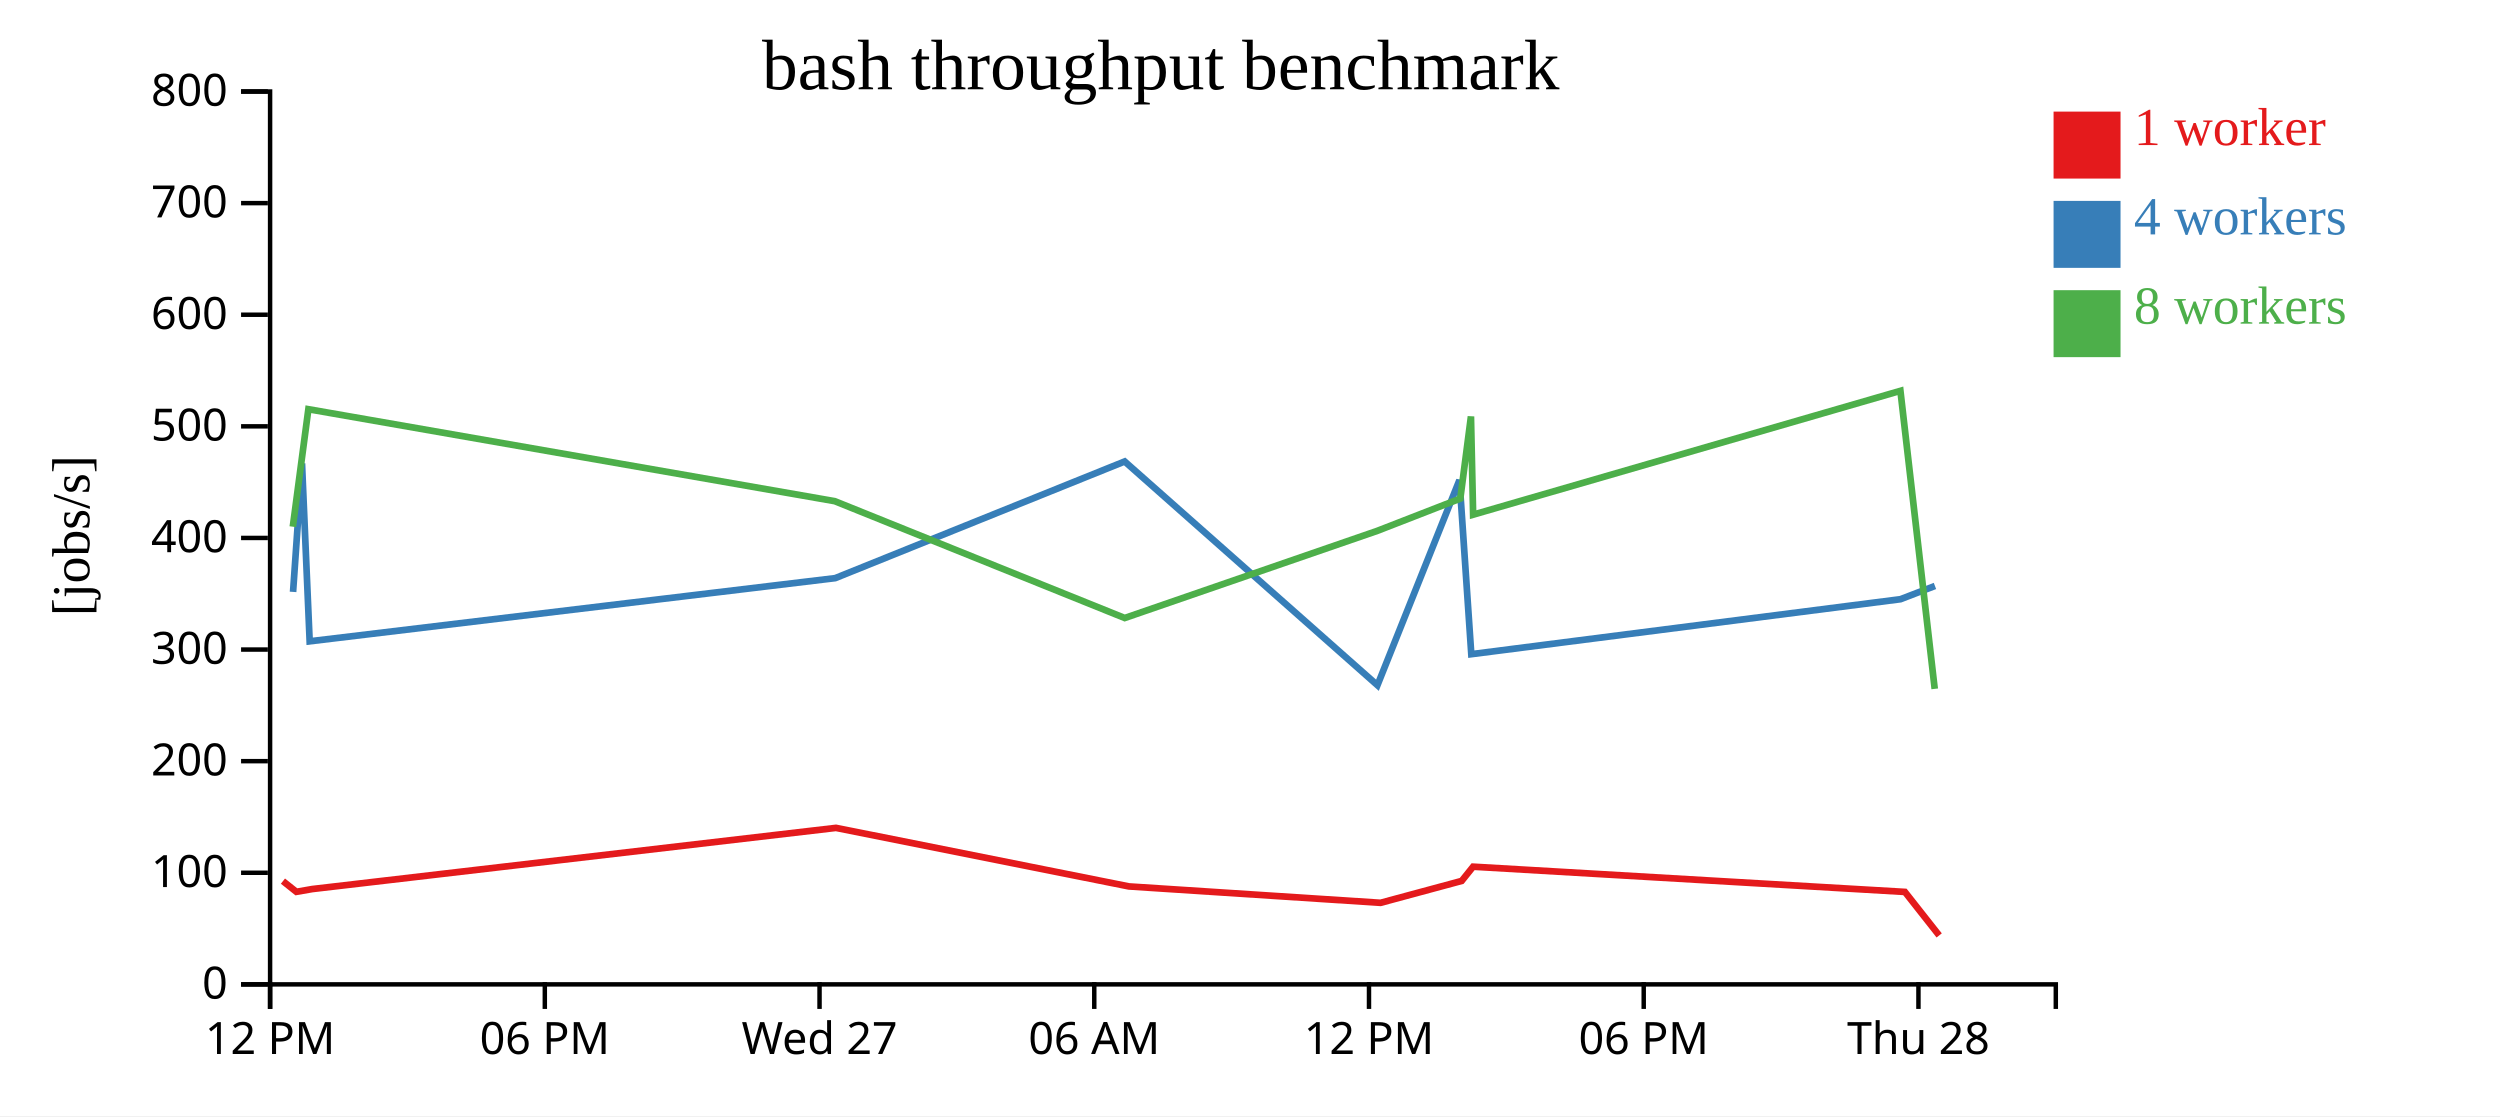
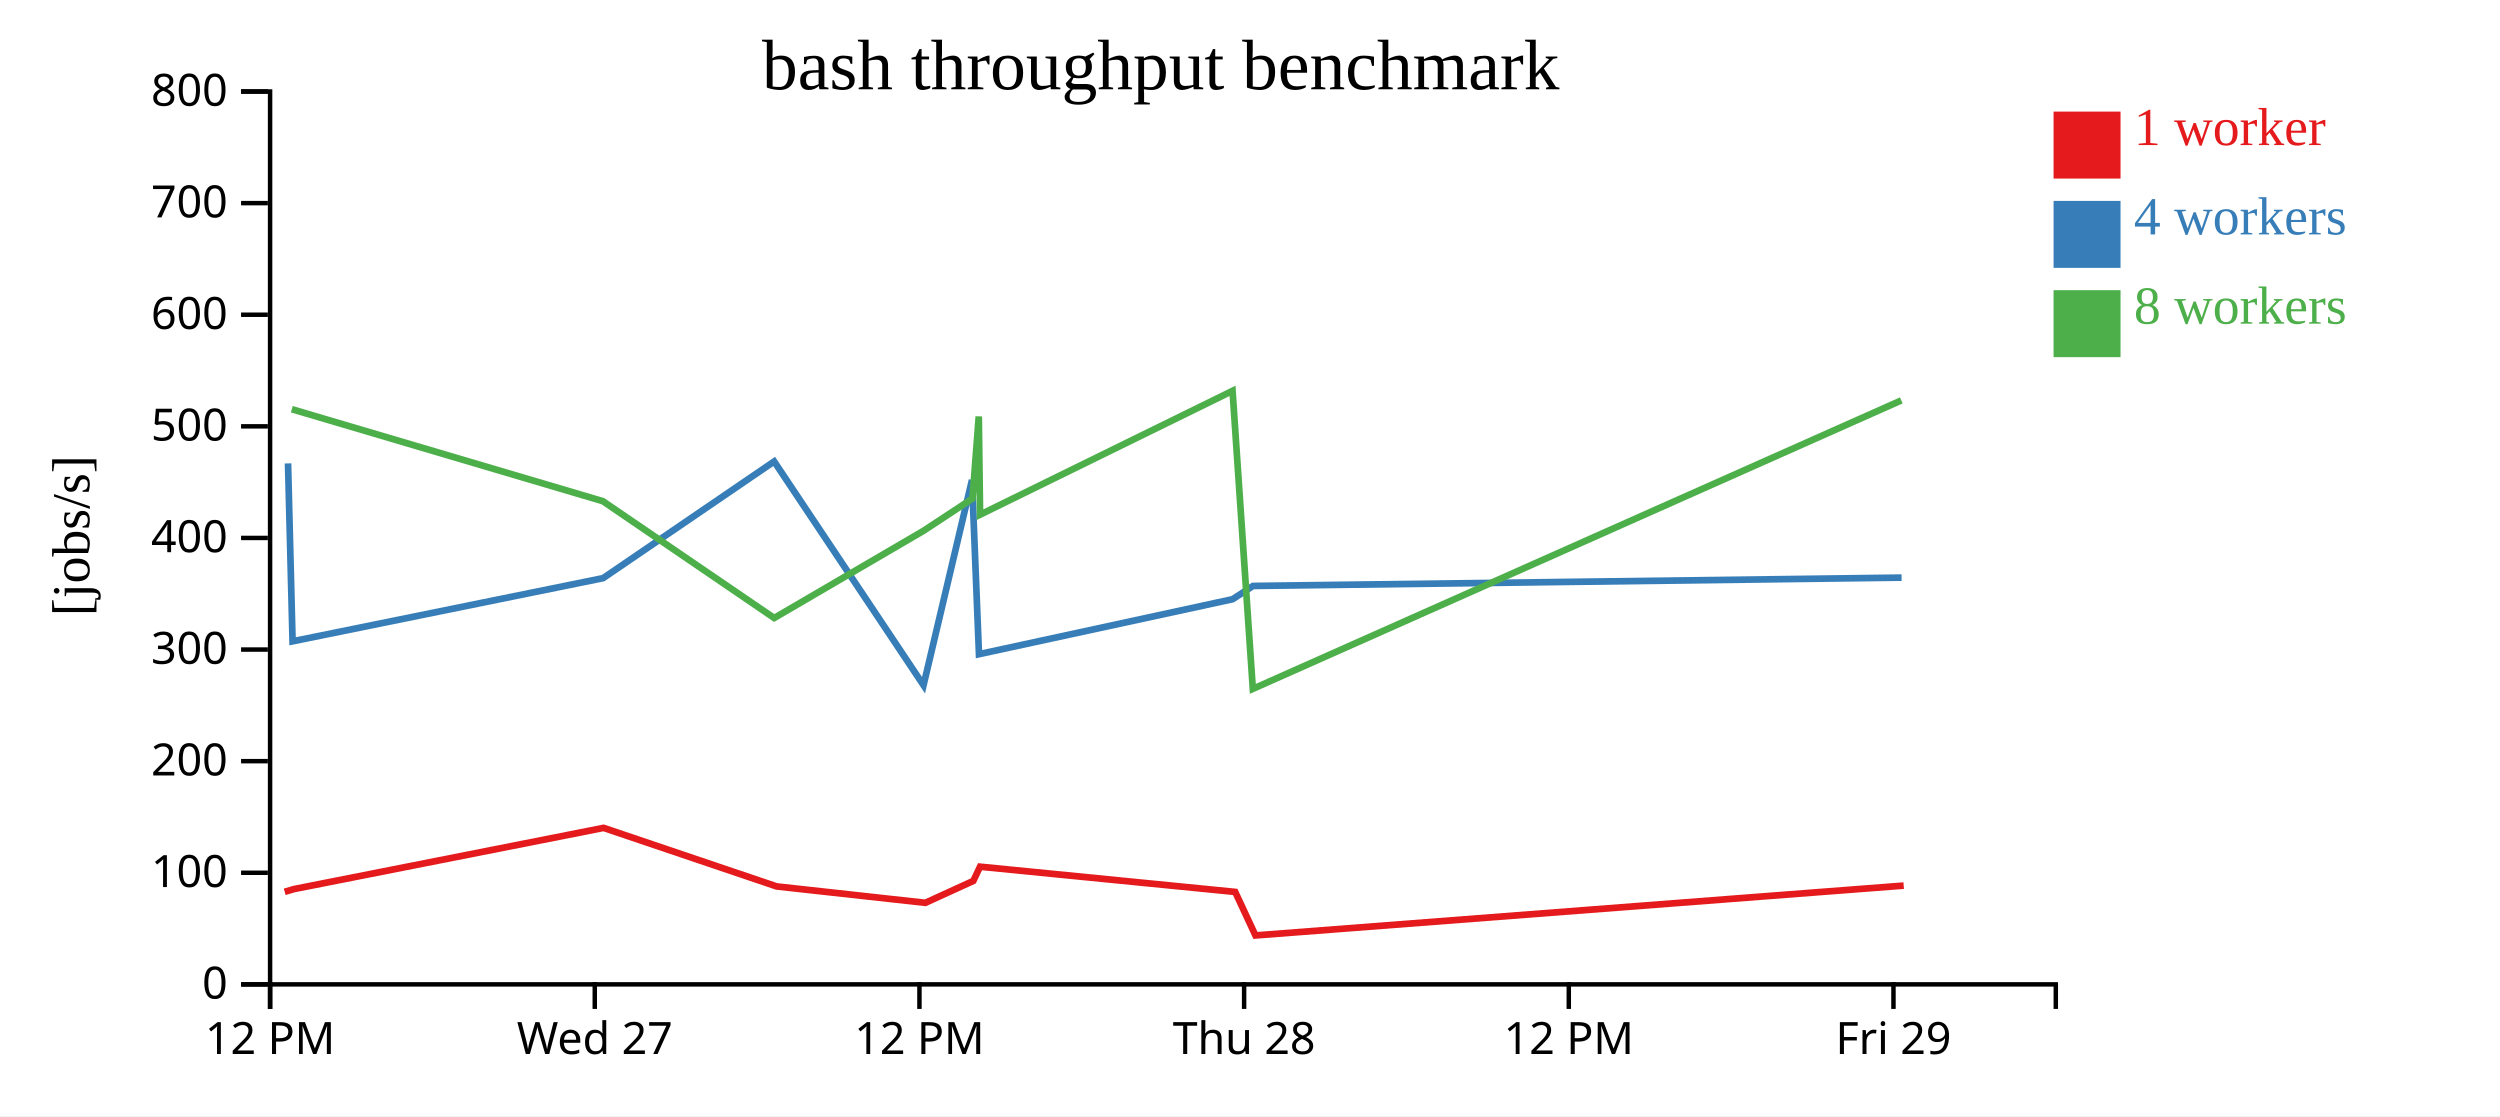
<svg xmlns="http://www.w3.org/2000/svg" width="560" height="250">
  <rect width="100%" height="100%" fill="white" />
  <g transform="translate(60,20)">
    <g transform="translate(0,200)" fill="none" font-size="10" font-family="sans-serif" text-anchor="middle">
      <path class="domain" stroke="currentColor" d="M0.5,6V0.5H400.5V6" />
      <g class="tick" opacity="1" transform="translate(0.5,0)">
        <line stroke="currentColor" y2="6" />
        <text fill="currentColor" y="9" dy="0.71em">12 PM</text>
      </g>
-       <g class="tick" opacity="1" transform="translate(62.03846,0)">
-         <line stroke="currentColor" y2="6" />
-         <text fill="currentColor" y="9" dy="0.71em">06 PM</text>
-       </g>
-       <g class="tick" opacity="1" transform="translate(123.5769,0)">
+       <g class="tick" opacity="1" transform="translate(73.22727,0)">
        <line stroke="currentColor" y2="6" />
        <text fill="currentColor" y="9" dy="0.71em">Wed 27</text>
      </g>
-       <g class="tick" opacity="1" transform="translate(185.1154,0)">
-         <line stroke="currentColor" y2="6" />
-         <text fill="currentColor" y="9" dy="0.71em">06 AM</text>
-       </g>
-       <g class="tick" opacity="1" transform="translate(246.6538,0)">
+       <g class="tick" opacity="1" transform="translate(145.9545,0)">
        <line stroke="currentColor" y2="6" />
        <text fill="currentColor" y="9" dy="0.71em">12 PM</text>
      </g>
-       <g class="tick" opacity="1" transform="translate(308.1923,0)">
-         <line stroke="currentColor" y2="6" />
-         <text fill="currentColor" y="9" dy="0.71em">06 PM</text>
-       </g>
-       <g class="tick" opacity="1" transform="translate(369.7308,0)">
+       <g class="tick" opacity="1" transform="translate(218.6818,0)">
        <line stroke="currentColor" y2="6" />
        <text fill="currentColor" y="9" dy="0.71em">Thu 28</text>
+       </g>
+       <g class="tick" opacity="1" transform="translate(291.4091,0)">
+         <line stroke="currentColor" y2="6" />
+         <text fill="currentColor" y="9" dy="0.71em">12 PM</text>
+       </g>
+       <g class="tick" opacity="1" transform="translate(364.1364,0)">
+         <line stroke="currentColor" y2="6" />
+         <text fill="currentColor" y="9" dy="0.71em">Fri 29</text>
      </g>
    </g>
    <g fill="none" font-size="10" font-family="sans-serif" text-anchor="end">
      <path class="domain" stroke="currentColor" d="M-6,200.5H0.5V0.5H-6" />
      <g class="tick" opacity="1" transform="translate(0,200.5)">
        <line stroke="currentColor" x2="-6" />
        <text fill="currentColor" x="-9" dy="0.32em">0</text>
      </g>
      <g class="tick" opacity="1" transform="translate(0,175.5)">
        <line stroke="currentColor" x2="-6" />
        <text fill="currentColor" x="-9" dy="0.32em">100</text>
      </g>
      <g class="tick" opacity="1" transform="translate(0,150.5)">
        <line stroke="currentColor" x2="-6" />
        <text fill="currentColor" x="-9" dy="0.32em">200</text>
      </g>
      <g class="tick" opacity="1" transform="translate(0,125.5)">
        <line stroke="currentColor" x2="-6" />
        <text fill="currentColor" x="-9" dy="0.32em">300</text>
      </g>
      <g class="tick" opacity="1" transform="translate(0,100.5)">
        <line stroke="currentColor" x2="-6" />
        <text fill="currentColor" x="-9" dy="0.32em">400</text>
      </g>
      <g class="tick" opacity="1" transform="translate(0,75.5)">
        <line stroke="currentColor" x2="-6" />
        <text fill="currentColor" x="-9" dy="0.32em">500</text>
      </g>
      <g class="tick" opacity="1" transform="translate(0,50.5)">
        <line stroke="currentColor" x2="-6" />
        <text fill="currentColor" x="-9" dy="0.32em">600</text>
      </g>
      <g class="tick" opacity="1" transform="translate(0,25.5)">
        <line stroke="currentColor" x2="-6" />
        <text fill="currentColor" x="-9" dy="0.32em">700</text>
      </g>
      <g class="tick" opacity="1" transform="translate(0,0.5)">
        <line stroke="currentColor" x2="-6" />
        <text fill="currentColor" x="-9" dy="0.32em">800</text>
      </g>
    </g>
    <text text-anchor="middle" style="font-size: 12px" transform="rotate(-90)" y="-40" x="-100">[jobs/s]</text>
    <text text-anchor="middle" style="font-size: 16px" y="0" x="200">bash throughput benchmark</text>
-     <path class="line" fill="none" stroke="#e41a1c" stroke-width="1.5" d="M3.377,177.371L6.385,179.767L9.945,179.147L127.258,165.446L192.876,178.559L249.238,182.232L267.418,177.325L269.976,174.14L366.697,179.791L374.375,189.535" />
-     <path class="line" fill="none" stroke="#377eb8" stroke-width="1.5" d="M5.646,112.587L7.647,83.802L9.365,123.652L127.091,109.502L191.924,83.368L248.547,133.493L266.92,87.539L269.57,126.535L365.712,114.222L373.431,111.253" />
-     <path class="line" fill="none" stroke="#4daf4a" stroke-width="1.5" d="M5.592,97.98L9.076,71.663L126.996,92.265L191.936,118.434L248.521,98.908L267.11,91.681L269.494,73.289L269.981,95.288L365.694,67.55L373.377,134.306" />
+     <path class="line" fill="none" stroke="#e41a1c" stroke-width="1.5" d="M3.773,179.767L5.877,179.147L75.198,165.446L113.972,178.559L147.277,182.232L158.02,177.325L159.531,174.14L216.684,179.791L221.222,189.535L366.425,178.377" />
+     <path class="line" fill="none" stroke="#377eb8" stroke-width="1.5" d="M4.519,83.802L5.534,123.652L75.099,109.502L113.41,83.368L146.869,133.493L157.725,87.539L159.291,126.535L216.103,114.222L220.664,111.253L365.959,109.387" />
+     <path class="line" fill="none" stroke="#4daf4a" stroke-width="1.5" d="M5.363,71.663L75.043,92.265L113.417,118.434L146.853,98.908L157.838,91.681L159.246,73.289L159.534,95.288L216.092,67.55L220.632,134.306L365.894,69.69" />
    <rect class="dot" x="400" y="5" width="15" height="15" style="fill: #e41a1c;" />
    <rect class="dot" x="400" y="25" width="15" height="15" style="fill: #377eb8;" />
    <rect class="dot" x="400" y="45" width="15" height="15" style="fill: #4daf4a;" />
    <text class="label" x="418" y="12.5" style="fill: #e41a1c; alignment-baseline: middle;" text-anchor="left">1 worker</text>
    <text class="label" x="418" y="32.5" style="fill: #377eb8; alignment-baseline: middle;" text-anchor="left">4 workers</text>
    <text class="label" x="418" y="52.5" style="fill: #4daf4a; alignment-baseline: middle;" text-anchor="left">8 workers</text>
  </g>
</svg>
